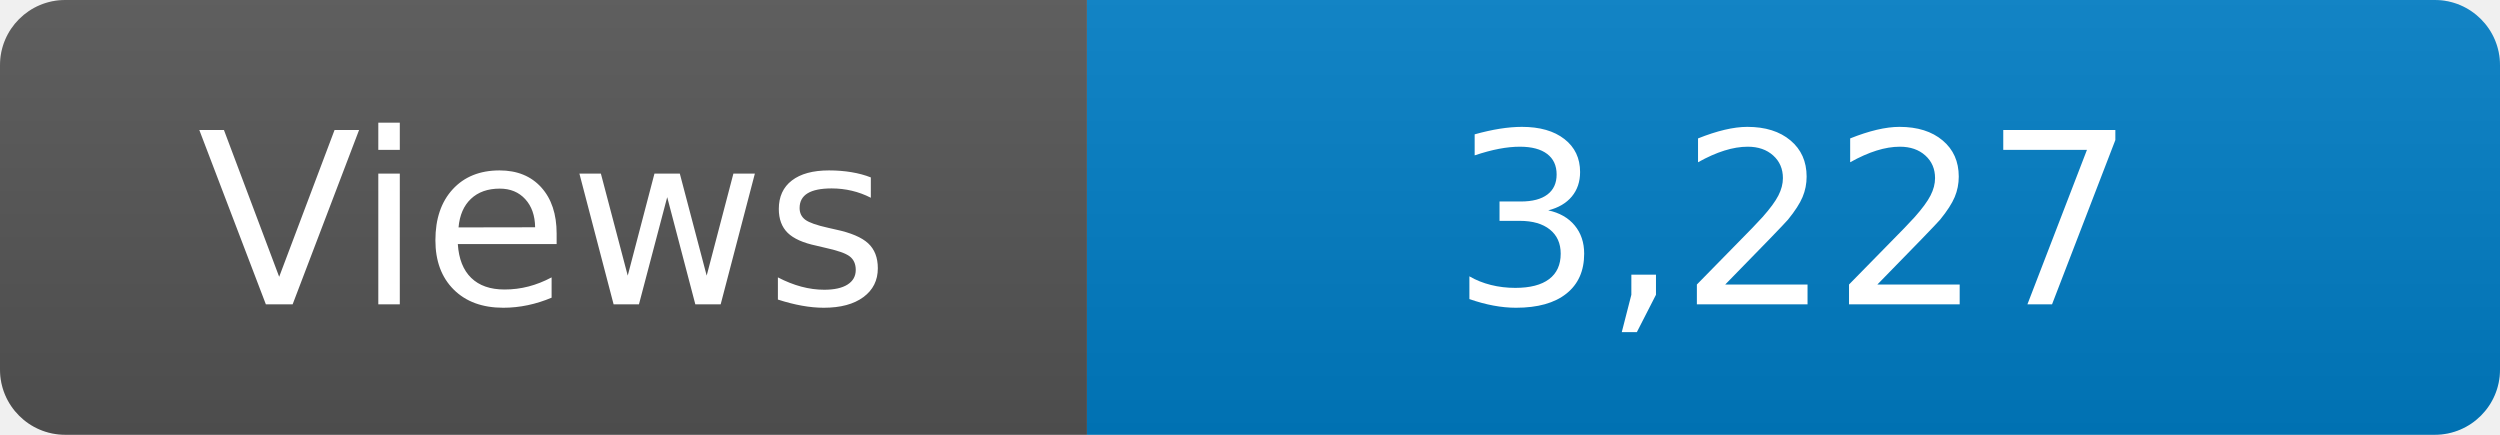
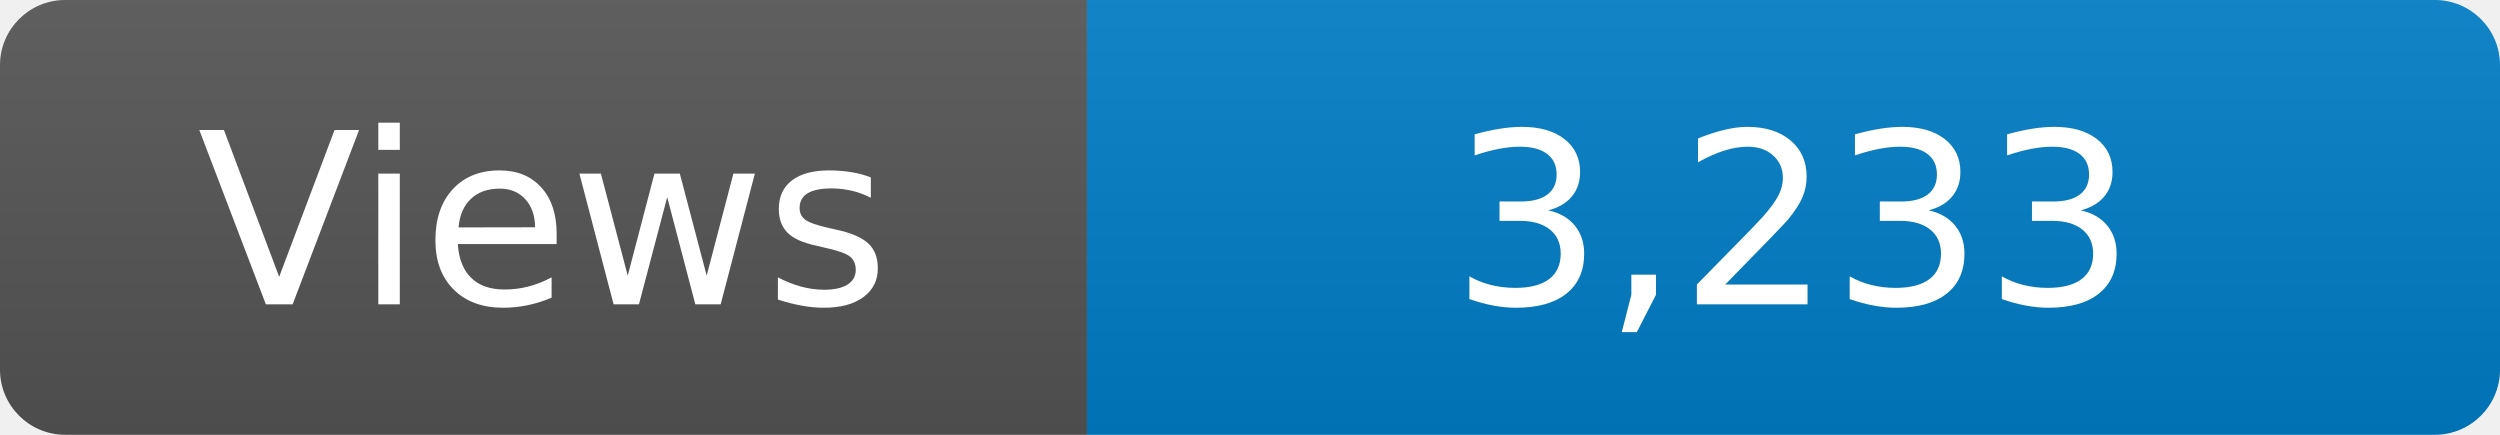
<svg xmlns="http://www.w3.org/2000/svg" width="115" height="20" role="img" aria-label="Maintained?: yes">
  <linearGradient id="s" x2="0" y2="100%">
    <stop offset="0" stop-color="#bbb" stop-opacity=".1" />
    <stop offset="1" stop-opacity=".1" />
  </linearGradient>
  <clipPath id="r">
    <rect width="115" height="20" rx="3" fill="#fff" />
  </clipPath>
  <g clip-path="url(#r)">
    <rect width="50" height="20" fill="#555" />
    <rect x="50" width="160" height="20" fill="#007ec6" />
    <rect width="115" height="20" fill="url(#s)" />
  </g>
  <g fill="#fff" text-anchor="middle" font-family="Verdana,Geneva,DejaVu Sans,sans-serif" font-size="110">
    <text x="250" y="140" transform="scale(.1)" fill="#fff">Views</text>
-     <text x="825" y="140" transform="scale(.1)" fill="#fff">3,227</text>
+     <text x="825" y="140" transform="scale(.1)" fill="#fff">3,233</text>
  </g>
</svg>
